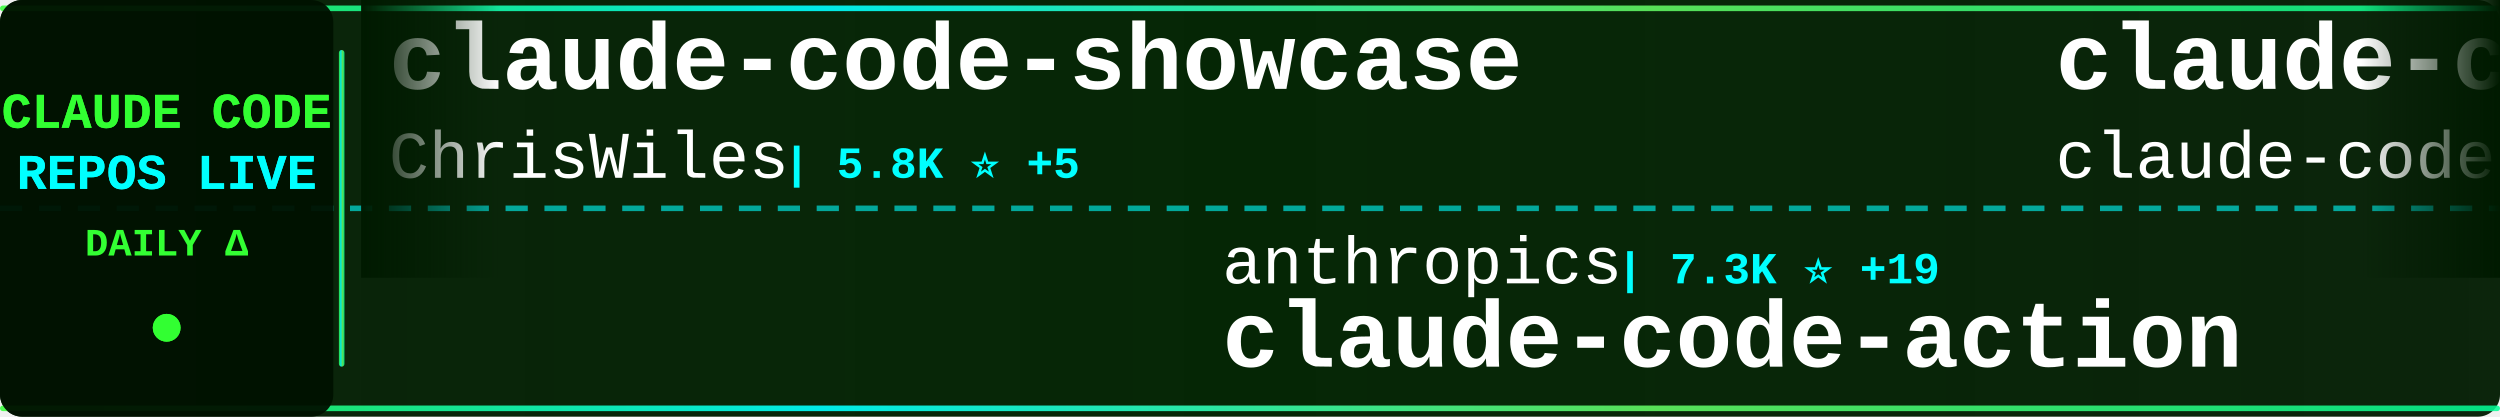
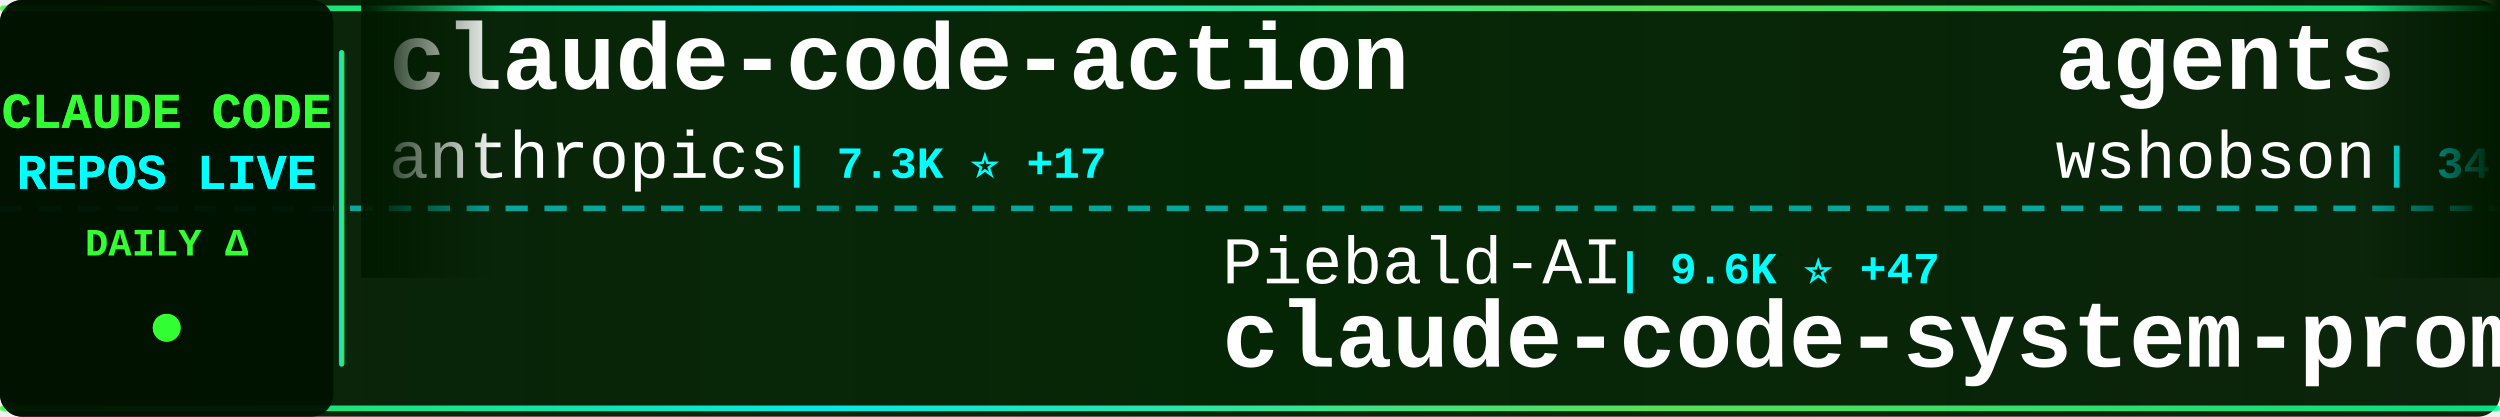
<svg xmlns="http://www.w3.org/2000/svg" width="900" height="150">
  <defs>
    <linearGradient id="tickerBg" x1="0%" y1="0%" x2="100%" y2="0%">
      <stop offset="0%" style="stop-color:#001a00;stop-opacity:0.95" />
      <stop offset="50%" style="stop-color:#002200;stop-opacity:0.98" />
      <stop offset="100%" style="stop-color:#001a00;stop-opacity:0.95" />
    </linearGradient>
    <linearGradient id="borderGrad" x1="0%" y1="0%" x2="100%" y2="0%">
      <stop offset="0%" style="stop-color:#33ff33;stop-opacity:0.85">
        <animate attributeName="stop-opacity" values="0.85;1;0.85" dur="2s" repeatCount="indefinite" />
      </stop>
      <stop offset="33%" style="stop-color:#00ffff;stop-opacity:0.9">
        <animate attributeName="stop-opacity" values="0.9;1;0.9" dur="2.2s" repeatCount="indefinite" />
      </stop>
      <stop offset="66%" style="stop-color:#66ff66;stop-opacity:0.85">
        <animate attributeName="stop-opacity" values="0.85;1;0.85" dur="1.8s" repeatCount="indefinite" />
      </stop>
      <stop offset="100%" style="stop-color:#00ff99;stop-opacity:0.85">
        <animate attributeName="stop-opacity" values="0.85;1;0.85" dur="2s" repeatCount="indefinite" />
      </stop>
    </linearGradient>
    <filter id="textGlow">
      <feGaussianBlur stdDeviation="0.1" result="coloredBlur" />
      <feMerge>
        <feMergeNode in="coloredBlur" />
        <feMergeNode in="SourceGraphic" />
      </feMerge>
    </filter>
    <filter id="metricGlow">
      <feGaussianBlur stdDeviation="0.2" result="coloredBlur" />
      <feMerge>
        <feMergeNode in="coloredBlur" />
        <feMergeNode in="SourceGraphic" />
      </feMerge>
    </filter>
    <linearGradient id="leftFade" x1="0%" y1="0%" x2="100%" y2="0%">
      <stop offset="0%" style="stop-color:#001a00;stop-opacity:1" />
      <stop offset="100%" style="stop-color:#001a00;stop-opacity:0" />
    </linearGradient>
    <linearGradient id="rightFade" x1="0%" y1="0%" x2="100%" y2="0%">
      <stop offset="0%" style="stop-color:#001a00;stop-opacity:0" />
      <stop offset="100%" style="stop-color:#001a00;stop-opacity:1" />
    </linearGradient>
  </defs>
  <rect width="900" height="150" fill="url(#tickerBg)" rx="8" />
  <rect x="0" y="2" width="900" height="2" fill="url(#borderGrad)" rx="1" />
  <rect x="0" y="146" width="900" height="2" fill="url(#borderGrad)" rx="1" />
  <line x1="0" y1="75" x2="900" y2="75" stroke="#00ffff" stroke-width="2" stroke-dasharray="8 6" opacity="0.6" />
  <rect x="0" y="0" width="120" height="150" fill="#001100" opacity="0.95" rx="8" />
  <text x="60" y="46" font-family="'Courier New', monospace" font-size="18" font-weight="bold" fill="#33ff33" text-anchor="middle" filter="url(#textGlow)">
    CLAUDE CODE
  </text>
  <text x="60" y="68" font-family="'Courier New', monospace" font-size="18" font-weight="bold" fill="#00ffff" text-anchor="middle" filter="url(#textGlow)">
    REPOS LIVE
  </text>
  <text x="60" y="92" font-family="'Courier New', monospace" font-size="14" font-weight="bold" fill="#33ff33" text-anchor="middle">
    DAILY Δ
  </text>
  <circle cx="60" cy="118" r="5" fill="#33ff33" filter="url(#metricGlow)">
    <animate attributeName="r" values="4;6;4" dur="1.5s" repeatCount="indefinite" />
    <animate attributeName="opacity" values="0.6;1;0.6" dur="1.5s" repeatCount="indefinite" />
  </circle>
  <rect x="122" y="18" width="2" height="114" fill="url(#borderGrad)" rx="1" />
  <clipPath id="tickerClip">
    <rect x="130" y="0" width="770" height="150" />
  </clipPath>
  <g clip-path="url(#tickerClip)">
    <g id="tickerItems">
      <animateTransform attributeName="transform" attributeType="XML" type="translate" from="0 0" to="-3000 0" dur="54s" repeatCount="indefinite" />
      <g transform="translate(0, 0)">
-         <text x="140" y="32" font-family="'Courier New', monospace" font-size="34" font-weight="bold" fill="#ffffff">claude-code-showcase</text>
-         <text x="140" y="64" font-family="'Courier New', monospace" font-size="24" font-weight="normal" fill="#ffffff" opacity="1.0">ChrisWiles</text>
-         <text x="282" y="64" font-family="'Courier New', monospace" font-size="16" font-weight="bold" fill="#00ffff"> | 5.8K ⭐ +5</text>
+         <text x="140" y="32" font-family="'Courier New', monospace" font-size="34" font-weight="bold" fill="#ffffff">claude-code-action</text>
+         <text x="140" y="64" font-family="'Courier New', monospace" font-size="24" font-weight="normal" fill="#ffffff" opacity="1.0">anthropics</text>
+         <text x="282" y="64" font-family="'Courier New', monospace" font-size="16" font-weight="bold" fill="#00ffff"> | 7.3K ⭐ +17</text>
      </g>
      <g transform="translate(300, 0)">
-         <text x="140" y="102" font-family="'Courier New', monospace" font-size="24" font-weight="normal" fill="#ffffff" opacity="1.0">anthropics</text>
-         <text x="282" y="102" font-family="'Courier New', monospace" font-size="16" font-weight="bold" fill="#00ffff"> | 7.3K ⭐ +19</text>
-         <text x="140" y="132" font-family="'Courier New', monospace" font-size="34" font-weight="bold" fill="#ffffff">claude-code-action</text>
+         <text x="140" y="102" font-family="'Courier New', monospace" font-size="24" font-weight="normal" fill="#ffffff" opacity="1.0">Piebald-AI</text>
+         <text x="282" y="102" font-family="'Courier New', monospace" font-size="16" font-weight="bold" fill="#00ffff"> | 9.6K ⭐ +47</text>
+         <text x="140" y="132" font-family="'Courier New', monospace" font-size="34" font-weight="bold" fill="#ffffff">claude-code-system-promp...</text>
      </g>
      <g transform="translate(600, 0)">
-         <text x="140" y="32" font-family="'Courier New', monospace" font-size="34" font-weight="bold" fill="#ffffff">claude-code</text>
-         <text x="140" y="64" font-family="'Courier New', monospace" font-size="24" font-weight="normal" fill="#ffffff" opacity="1.0">claude-code-best</text>
-         <text x="354" y="64" font-family="'Courier New', monospace" font-size="16" font-weight="bold" fill="#00ffff"> | 17.0K ⭐ +100</text>
+         <text x="140" y="32" font-family="'Courier New', monospace" font-size="34" font-weight="bold" fill="#ffffff">agents</text>
+         <text x="140" y="64" font-family="'Courier New', monospace" font-size="24" font-weight="normal" fill="#ffffff" opacity="1.0">wshobson</text>
+         <text x="258" y="64" font-family="'Courier New', monospace" font-size="16" font-weight="bold" fill="#00ffff"> | 34.4K ⭐ +75</text>
      </g>
      <g transform="translate(900, 0)">
-         <text x="140" y="102" font-family="'Courier New', monospace" font-size="24" font-weight="normal" fill="#ffffff" opacity="1.0">Maciek-roboblog</text>
-         <text x="342" y="102" font-family="'Courier New', monospace" font-size="16" font-weight="bold" fill="#00ffff"> | 7.8K ⭐ +12</text>
-         <text x="140" y="132" font-family="'Courier New', monospace" font-size="34" font-weight="bold" fill="#ffffff">Claude-Code-Usage-Monito...</text>
+         <text x="140" y="102" font-family="'Courier New', monospace" font-size="24" font-weight="normal" fill="#ffffff" opacity="1.0">AprilNEA</text>
+         <text x="258" y="102" font-family="'Courier New', monospace" font-size="16" font-weight="bold" fill="#00ffff"> | 373 ⭐</text>
+         <text x="140" y="132" font-family="'Courier New', monospace" font-size="34" font-weight="bold" fill="#ffffff">claude-code-source</text>
      </g>
      <g transform="translate(1200, 0)">
-         <text x="140" y="32" font-family="'Courier New', monospace" font-size="34" font-weight="bold" fill="#ffffff">claude-code-book</text>
-         <text x="140" y="64" font-family="'Courier New', monospace" font-size="24" font-weight="normal" fill="#ffffff" opacity="1.0">lintsinghua</text>
-         <text x="294" y="64" font-family="'Courier New', monospace" font-size="16" font-weight="bold" fill="#00ffff"> | 3.0K ⭐ +27</text>
+         <text x="140" y="32" font-family="'Courier New', monospace" font-size="34" font-weight="bold" fill="#ffffff">claude-code-spec-workflo...</text>
+         <text x="140" y="64" font-family="'Courier New', monospace" font-size="24" font-weight="normal" fill="#ffffff" opacity="1.0">Pimzino</text>
+         <text x="246" y="64" font-family="'Courier New', monospace" font-size="16" font-weight="bold" fill="#00ffff"> | 3.7K ⭐</text>
      </g>
      <g transform="translate(1500, 0)">
-         <text x="140" y="102" font-family="'Courier New', monospace" font-size="24" font-weight="normal" fill="#ffffff" opacity="1.0">KimYx0207</text>
-         <text x="270" y="102" font-family="'Courier New', monospace" font-size="16" font-weight="bold" fill="#00ffff"> | 3.5K ⭐ +18</text>
-         <text x="140" y="132" font-family="'Courier New', monospace" font-size="34" font-weight="bold" fill="#ffffff">Claude-Code-x-OpenClaw-G...</text>
+         <text x="140" y="102" font-family="'Courier New', monospace" font-size="24" font-weight="normal" fill="#ffffff" opacity="1.0">disler</text>
+         <text x="234" y="102" font-family="'Courier New', monospace" font-size="16" font-weight="bold" fill="#00ffff"> | 3.6K ⭐ +10</text>
+         <text x="140" y="132" font-family="'Courier New', monospace" font-size="34" font-weight="bold" fill="#ffffff">claude-code-hooks-master...</text>
      </g>
      <g transform="translate(1800, 0)">
-         <text x="140" y="32" font-family="'Courier New', monospace" font-size="34" font-weight="bold" fill="#ffffff">claude_code_src</text>
-         <text x="140" y="64" font-family="'Courier New', monospace" font-size="24" font-weight="normal" fill="#ffffff" opacity="1.0">ponponon</text>
-         <text x="258" y="64" font-family="'Courier New', monospace" font-size="16" font-weight="bold" fill="#00ffff"> | 2.2K ⭐ +5</text>
+         <text x="140" y="32" font-family="'Courier New', monospace" font-size="34" font-weight="bold" fill="#ffffff">claude-skills</text>
+         <text x="140" y="64" font-family="'Courier New', monospace" font-size="24" font-weight="normal" fill="#ffffff" opacity="1.0">alirezarezvani</text>
+         <text x="330" y="64" font-family="'Courier New', monospace" font-size="16" font-weight="bold" fill="#00ffff"> | 12.9K ⭐ +116</text>
      </g>
      <g transform="translate(2100, 0)">
-         <text x="140" y="102" font-family="'Courier New', monospace" font-size="24" font-weight="normal" fill="#ffffff" opacity="1.0">RishabhK103</text>
-         <text x="294" y="102" font-family="'Courier New', monospace" font-size="16" font-weight="bold" fill="#00ffff"> | 70 ⭐ +1</text>
-         <text x="140" y="132" font-family="'Courier New', monospace" font-size="34" font-weight="bold" fill="#ffffff">claude-code</text>
+         <text x="140" y="102" font-family="'Courier New', monospace" font-size="24" font-weight="normal" fill="#ffffff" opacity="1.0">RichardAtCT</text>
+         <text x="294" y="102" font-family="'Courier New', monospace" font-size="16" font-weight="bold" fill="#00ffff"> | 2.5K ⭐ +6</text>
+         <text x="140" y="132" font-family="'Courier New', monospace" font-size="34" font-weight="bold" fill="#ffffff">claude-code-telegram</text>
      </g>
      <g transform="translate(2400, 0)">
-         <text x="140" y="32" font-family="'Courier New', monospace" font-size="34" font-weight="bold" fill="#ffffff">claude-code-rust</text>
-         <text x="140" y="64" font-family="'Courier New', monospace" font-size="24" font-weight="normal" fill="#ffffff" opacity="1.0">lorryjovens-hub</text>
-         <text x="342" y="64" font-family="'Courier New', monospace" font-size="16" font-weight="bold" fill="#00ffff"> | 1.5K ⭐ +8</text>
+         <text x="140" y="32" font-family="'Courier New', monospace" font-size="34" font-weight="bold" fill="#ffffff">happy</text>
+         <text x="140" y="64" font-family="'Courier New', monospace" font-size="24" font-weight="normal" fill="#ffffff" opacity="1.0">slopus</text>
+         <text x="234" y="64" font-family="'Courier New', monospace" font-size="16" font-weight="bold" fill="#00ffff"> | 19.3K ⭐ +101</text>
      </g>
      <g transform="translate(2700, 0)">
-         <text x="140" y="102" font-family="'Courier New', monospace" font-size="24" font-weight="normal" fill="#ffffff" opacity="1.0">diet103</text>
-         <text x="246" y="102" font-family="'Courier New', monospace" font-size="16" font-weight="bold" fill="#00ffff"> | 9.6K ⭐ +9</text>
-         <text x="140" y="132" font-family="'Courier New', monospace" font-size="34" font-weight="bold" fill="#ffffff">claude-code-infrastructu...</text>
+         <text x="140" y="102" font-family="'Courier New', monospace" font-size="24" font-weight="normal" fill="#ffffff" opacity="1.0">nicedreamzapp</text>
+         <text x="318" y="102" font-family="'Courier New', monospace" font-size="16" font-weight="bold" fill="#00ffff"> | 2.3K ⭐ +73</text>
+         <text x="140" y="132" font-family="'Courier New', monospace" font-size="34" font-weight="bold" fill="#ffffff">claude-code-local</text>
      </g>
      <g transform="translate(3000, 0)">
-         <text x="140" y="32" font-family="'Courier New', monospace" font-size="34" font-weight="bold" fill="#ffffff">claude-code-showcase</text>
-         <text x="140" y="64" font-family="'Courier New', monospace" font-size="24" font-weight="normal" fill="#ffffff" opacity="1.0">ChrisWiles</text>
-         <text x="282" y="64" font-family="'Courier New', monospace" font-size="16" font-weight="bold" fill="#00ffff"> | 5.8K ⭐ +5</text>
+         <text x="140" y="32" font-family="'Courier New', monospace" font-size="34" font-weight="bold" fill="#ffffff">claude-code-action</text>
+         <text x="140" y="64" font-family="'Courier New', monospace" font-size="24" font-weight="normal" fill="#ffffff" opacity="1.0">anthropics</text>
+         <text x="282" y="64" font-family="'Courier New', monospace" font-size="16" font-weight="bold" fill="#00ffff"> | 7.3K ⭐ +17</text>
      </g>
      <g transform="translate(3300, 0)">
-         <text x="140" y="102" font-family="'Courier New', monospace" font-size="24" font-weight="normal" fill="#ffffff" opacity="1.0">anthropics</text>
-         <text x="282" y="102" font-family="'Courier New', monospace" font-size="16" font-weight="bold" fill="#00ffff"> | 7.3K ⭐ +19</text>
-         <text x="140" y="132" font-family="'Courier New', monospace" font-size="34" font-weight="bold" fill="#ffffff">claude-code-action</text>
+         <text x="140" y="102" font-family="'Courier New', monospace" font-size="24" font-weight="normal" fill="#ffffff" opacity="1.0">Piebald-AI</text>
+         <text x="282" y="102" font-family="'Courier New', monospace" font-size="16" font-weight="bold" fill="#00ffff"> | 9.6K ⭐ +47</text>
+         <text x="140" y="132" font-family="'Courier New', monospace" font-size="34" font-weight="bold" fill="#ffffff">claude-code-system-promp...</text>
      </g>
      <g transform="translate(3600, 0)">
-         <text x="140" y="32" font-family="'Courier New', monospace" font-size="34" font-weight="bold" fill="#ffffff">claude-code</text>
-         <text x="140" y="64" font-family="'Courier New', monospace" font-size="24" font-weight="normal" fill="#ffffff" opacity="1.0">claude-code-best</text>
-         <text x="354" y="64" font-family="'Courier New', monospace" font-size="16" font-weight="bold" fill="#00ffff"> | 17.0K ⭐ +100</text>
+         <text x="140" y="32" font-family="'Courier New', monospace" font-size="34" font-weight="bold" fill="#ffffff">agents</text>
+         <text x="140" y="64" font-family="'Courier New', monospace" font-size="24" font-weight="normal" fill="#ffffff" opacity="1.0">wshobson</text>
+         <text x="258" y="64" font-family="'Courier New', monospace" font-size="16" font-weight="bold" fill="#00ffff"> | 34.4K ⭐ +75</text>
      </g>
      <g transform="translate(3900, 0)">
-         <text x="140" y="102" font-family="'Courier New', monospace" font-size="24" font-weight="normal" fill="#ffffff" opacity="1.0">Maciek-roboblog</text>
-         <text x="342" y="102" font-family="'Courier New', monospace" font-size="16" font-weight="bold" fill="#00ffff"> | 7.8K ⭐ +12</text>
-         <text x="140" y="132" font-family="'Courier New', monospace" font-size="34" font-weight="bold" fill="#ffffff">Claude-Code-Usage-Monito...</text>
+         <text x="140" y="102" font-family="'Courier New', monospace" font-size="24" font-weight="normal" fill="#ffffff" opacity="1.0">AprilNEA</text>
+         <text x="258" y="102" font-family="'Courier New', monospace" font-size="16" font-weight="bold" fill="#00ffff"> | 373 ⭐</text>
+         <text x="140" y="132" font-family="'Courier New', monospace" font-size="34" font-weight="bold" fill="#ffffff">claude-code-source</text>
      </g>
    </g>
  </g>
  <rect x="130" y="0" width="50" height="100" fill="url(#leftFade)" />
  <rect x="850" y="0" width="50" height="100" fill="url(#rightFade)" />
</svg>
